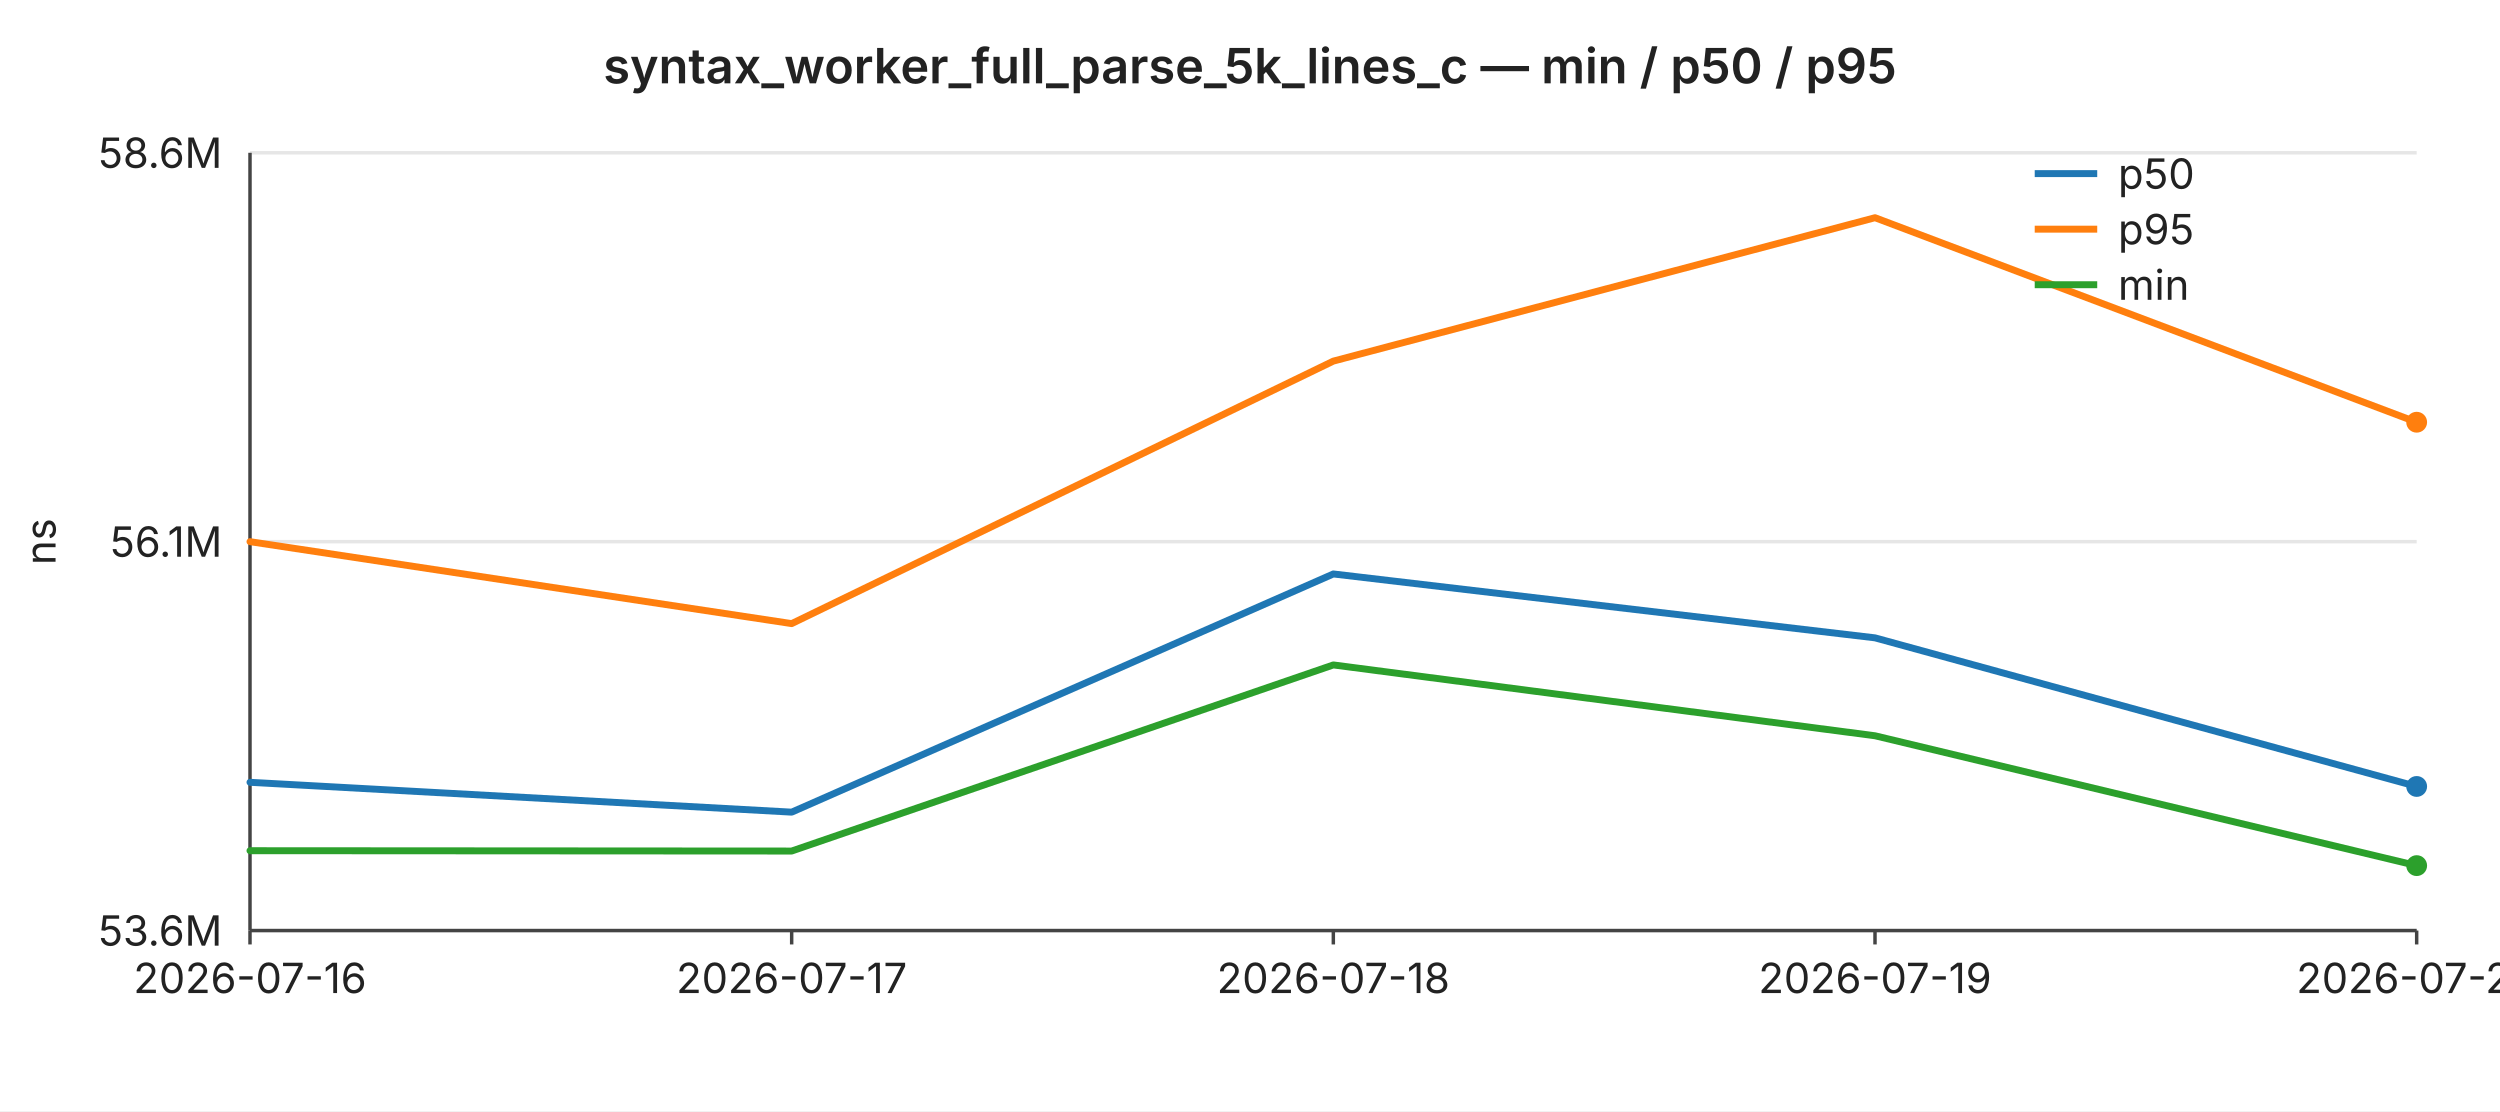
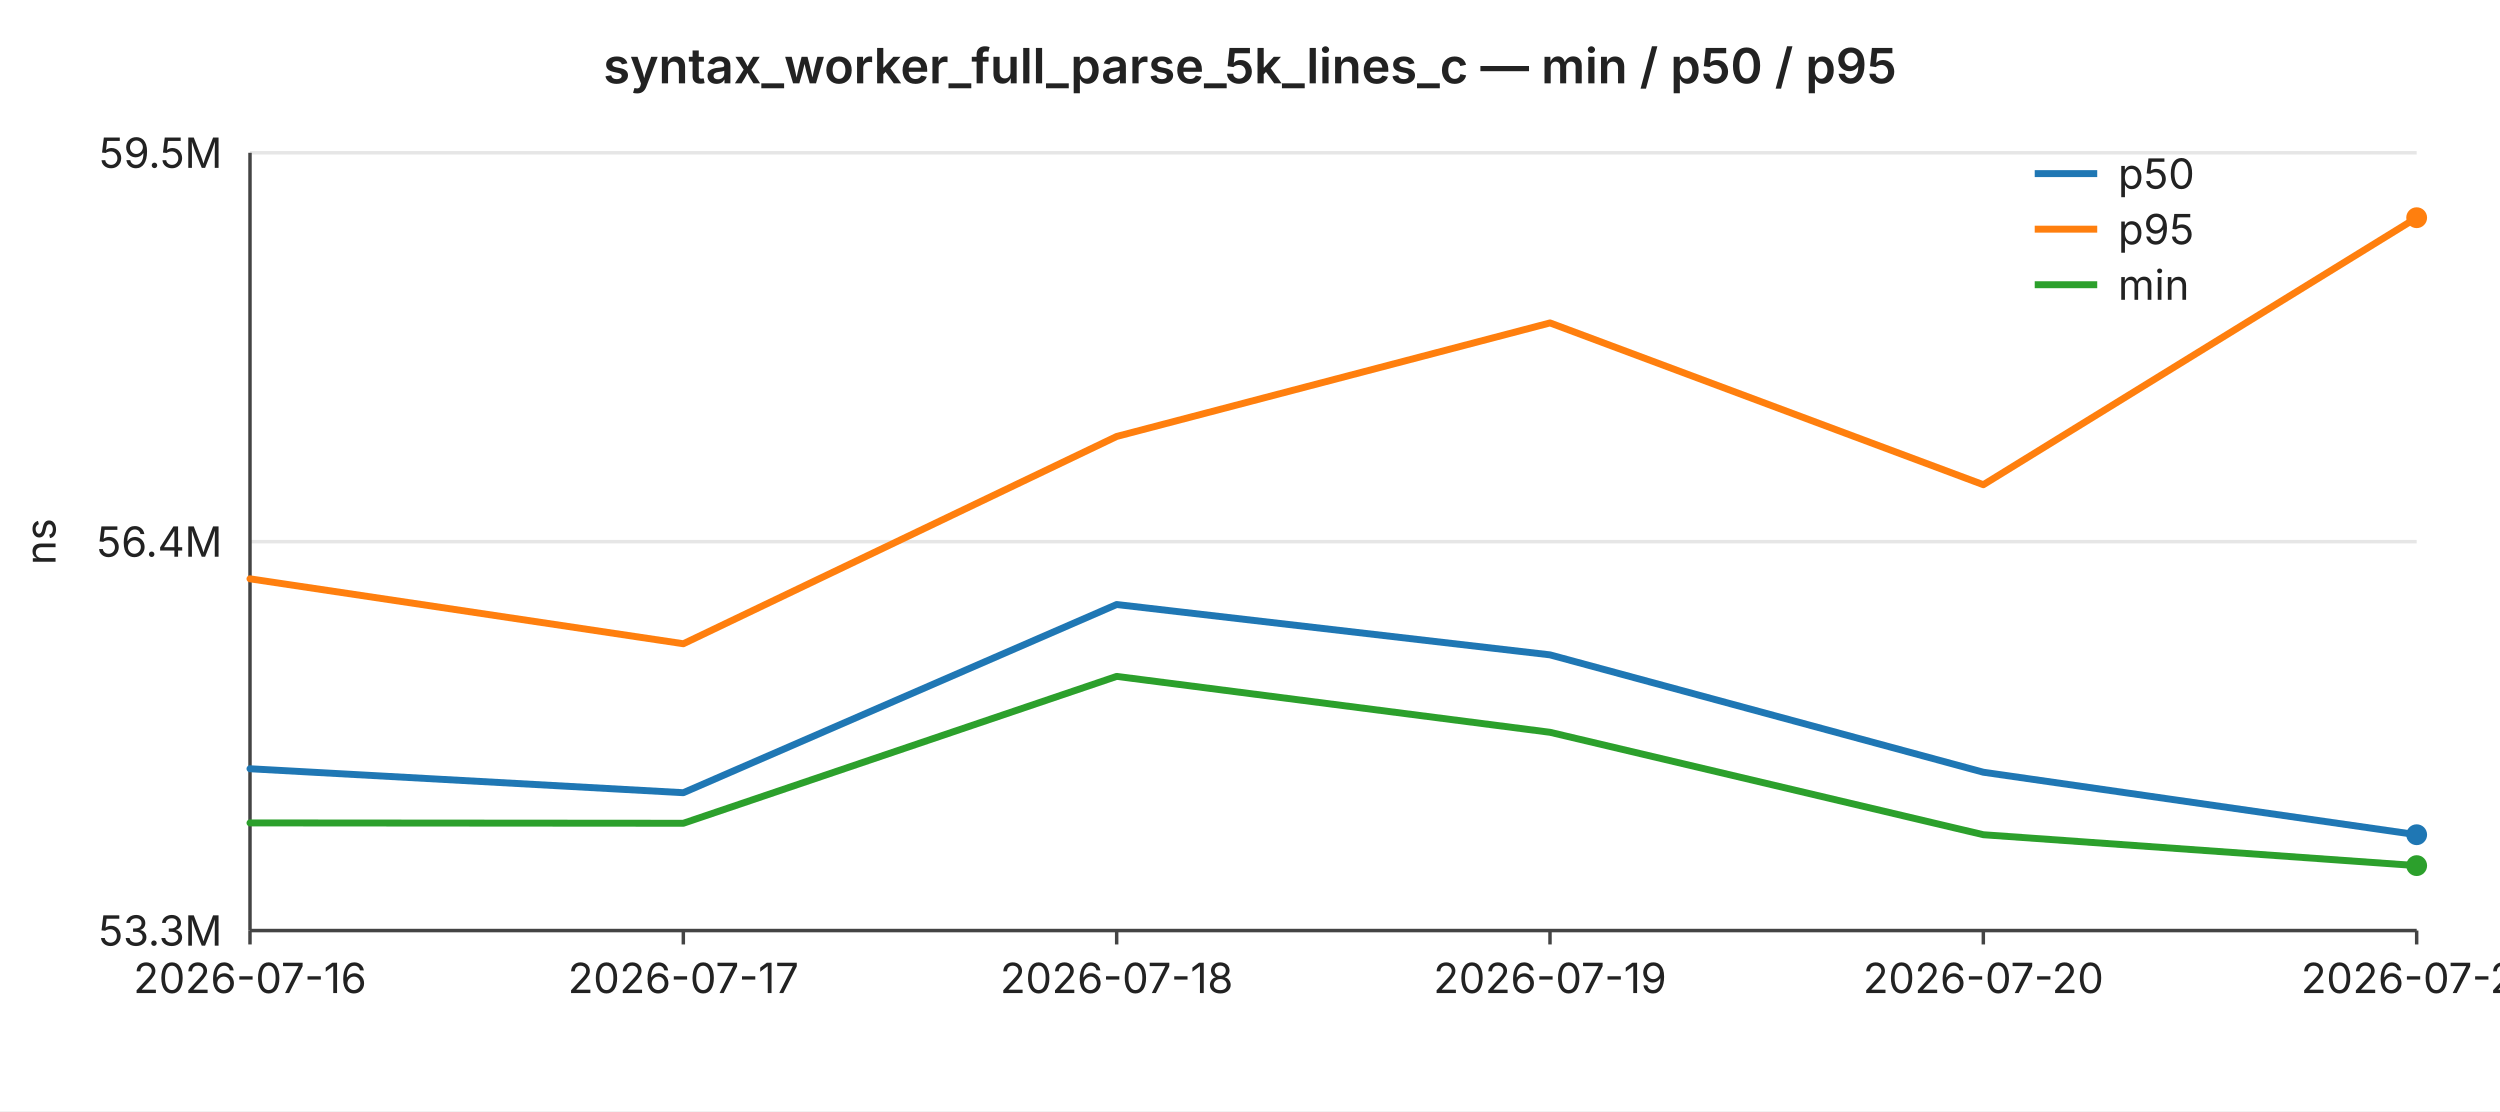
<svg xmlns="http://www.w3.org/2000/svg" width="720" height="320" viewBox="0 0 720 320" font-family="-apple-system,BlinkMacSystemFont,Segoe UI,sans-serif" font-size="12">
  <rect width="720" height="320" fill="#ffffff" />
  <text x="360" y="24" text-anchor="middle" font-size="14" font-weight="600" fill="#222">syntax_worker_full_parse_5k_lines_c — min / p50 / p95</text>
  <line x1="72" y1="44.0" x2="696" y2="44.0" stroke="#e6e6e6" stroke-width="1" />
-   <text x="64" y="44.0" text-anchor="end" dominant-baseline="middle" fill="#222">58.6M</text>
+   <text x="64" y="44.0" text-anchor="end" dominant-baseline="middle" fill="#222">59.5M</text>
  <line x1="72" y1="156.0" x2="696" y2="156.0" stroke="#e6e6e6" stroke-width="1" />
-   <text x="64" y="156.0" text-anchor="end" dominant-baseline="middle" fill="#222">56.1M</text>
+   <text x="64" y="156.0" text-anchor="end" dominant-baseline="middle" fill="#222">56.4M</text>
  <line x1="72" y1="268.0" x2="696" y2="268.0" stroke="#e6e6e6" stroke-width="1" />
-   <text x="64" y="268.0" text-anchor="end" dominant-baseline="middle" fill="#222">53.6M</text>
+   <text x="64" y="268.0" text-anchor="end" dominant-baseline="middle" fill="#222">53.3M</text>
  <text x="16" y="156" text-anchor="middle" fill="#222" transform="rotate(-90 16 156)">ns</text>
  <line x1="72" y1="44" x2="72" y2="268" stroke="#444" stroke-width="1" />
  <line x1="72" y1="268" x2="696" y2="268" stroke="#444" stroke-width="1" />
  <line x1="72.0" y1="268" x2="72.0" y2="272" stroke="#444" stroke-width="1" />
  <text x="72.0" y="286" text-anchor="middle" fill="#222">2026-07-16</text>
-   <line x1="228.0" y1="268" x2="228.0" y2="272" stroke="#444" stroke-width="1" />
-   <text x="228.0" y="286" text-anchor="middle" fill="#222">2026-07-17</text>
-   <line x1="384.0" y1="268" x2="384.0" y2="272" stroke="#444" stroke-width="1" />
-   <text x="384.0" y="286" text-anchor="middle" fill="#222">2026-07-18</text>
-   <line x1="540.0" y1="268" x2="540.0" y2="272" stroke="#444" stroke-width="1" />
-   <text x="540.0" y="286" text-anchor="middle" fill="#222">2026-07-19</text>
+   <line x1="196.8" y1="268" x2="196.8" y2="272" stroke="#444" stroke-width="1" />
+   <text x="196.8" y="286" text-anchor="middle" fill="#222">2026-07-17</text>
+   <line x1="321.6" y1="268" x2="321.6" y2="272" stroke="#444" stroke-width="1" />
+   <text x="321.6" y="286" text-anchor="middle" fill="#222">2026-07-18</text>
+   <line x1="446.4" y1="268" x2="446.4" y2="272" stroke="#444" stroke-width="1" />
+   <text x="446.4" y="286" text-anchor="middle" fill="#222">2026-07-19</text>
+   <line x1="571.2" y1="268" x2="571.2" y2="272" stroke="#444" stroke-width="1" />
+   <text x="571.2" y="286" text-anchor="middle" fill="#222">2026-07-20</text>
  <line x1="696.0" y1="268" x2="696.0" y2="272" stroke="#444" stroke-width="1" />
-   <text x="696.0" y="286" text-anchor="middle" fill="#222">2026-07-20</text>
-   <polyline fill="none" stroke="#1f77b4" stroke-width="2" stroke-linejoin="round" stroke-linecap="round" points="72.0,225.3 228.0,233.9 384.0,165.3 540.0,183.7 696.0,226.5" />
-   <circle cx="696.0" cy="226.5" r="3" fill="#1f77b4" />
-   <polyline fill="none" stroke="#ff7f0e" stroke-width="2" stroke-linejoin="round" stroke-linecap="round" points="72.0,156.0 228.0,179.6 384.0,104.0 540.0,62.7 696.0,121.6" />
-   <circle cx="696.0" cy="121.6" r="3" fill="#ff7f0e" />
-   <polyline fill="none" stroke="#2ca02c" stroke-width="2" stroke-linejoin="round" stroke-linecap="round" points="72.0,245.0 228.0,245.1 384.0,191.5 540.0,211.9 696.0,249.3" />
+   <text x="696.0" y="286" text-anchor="middle" fill="#222">2026-07-21</text>
+   <polyline fill="none" stroke="#1f77b4" stroke-width="2" stroke-linejoin="round" stroke-linecap="round" points="72.0,221.4 196.8,228.3 321.6,174.1 446.4,188.6 571.2,222.4 696.0,240.4" />
+   <circle cx="696.0" cy="240.4" r="3" fill="#1f77b4" />
+   <polyline fill="none" stroke="#ff7f0e" stroke-width="2" stroke-linejoin="round" stroke-linecap="round" points="72.0,166.7 196.8,185.4 321.6,125.7 446.4,93.0 571.2,139.6 696.0,62.7" />
+   <circle cx="696.0" cy="62.7" r="3" fill="#ff7f0e" />
+   <polyline fill="none" stroke="#2ca02c" stroke-width="2" stroke-linejoin="round" stroke-linecap="round" points="72.0,237.0 196.8,237.1 321.6,194.8 446.4,210.9 571.2,240.4 696.0,249.3" />
  <circle cx="696.0" cy="249.3" r="3" fill="#2ca02c" />
  <line x1="586" y1="50" x2="604" y2="50" stroke="#1f77b4" stroke-width="2" />
  <text x="610" y="50" dominant-baseline="middle" fill="#222">p50</text>
  <line x1="586" y1="66" x2="604" y2="66" stroke="#ff7f0e" stroke-width="2" />
  <text x="610" y="66" dominant-baseline="middle" fill="#222">p95</text>
  <line x1="586" y1="82" x2="604" y2="82" stroke="#2ca02c" stroke-width="2" />
  <text x="610" y="82" dominant-baseline="middle" fill="#222">min</text>
</svg>
